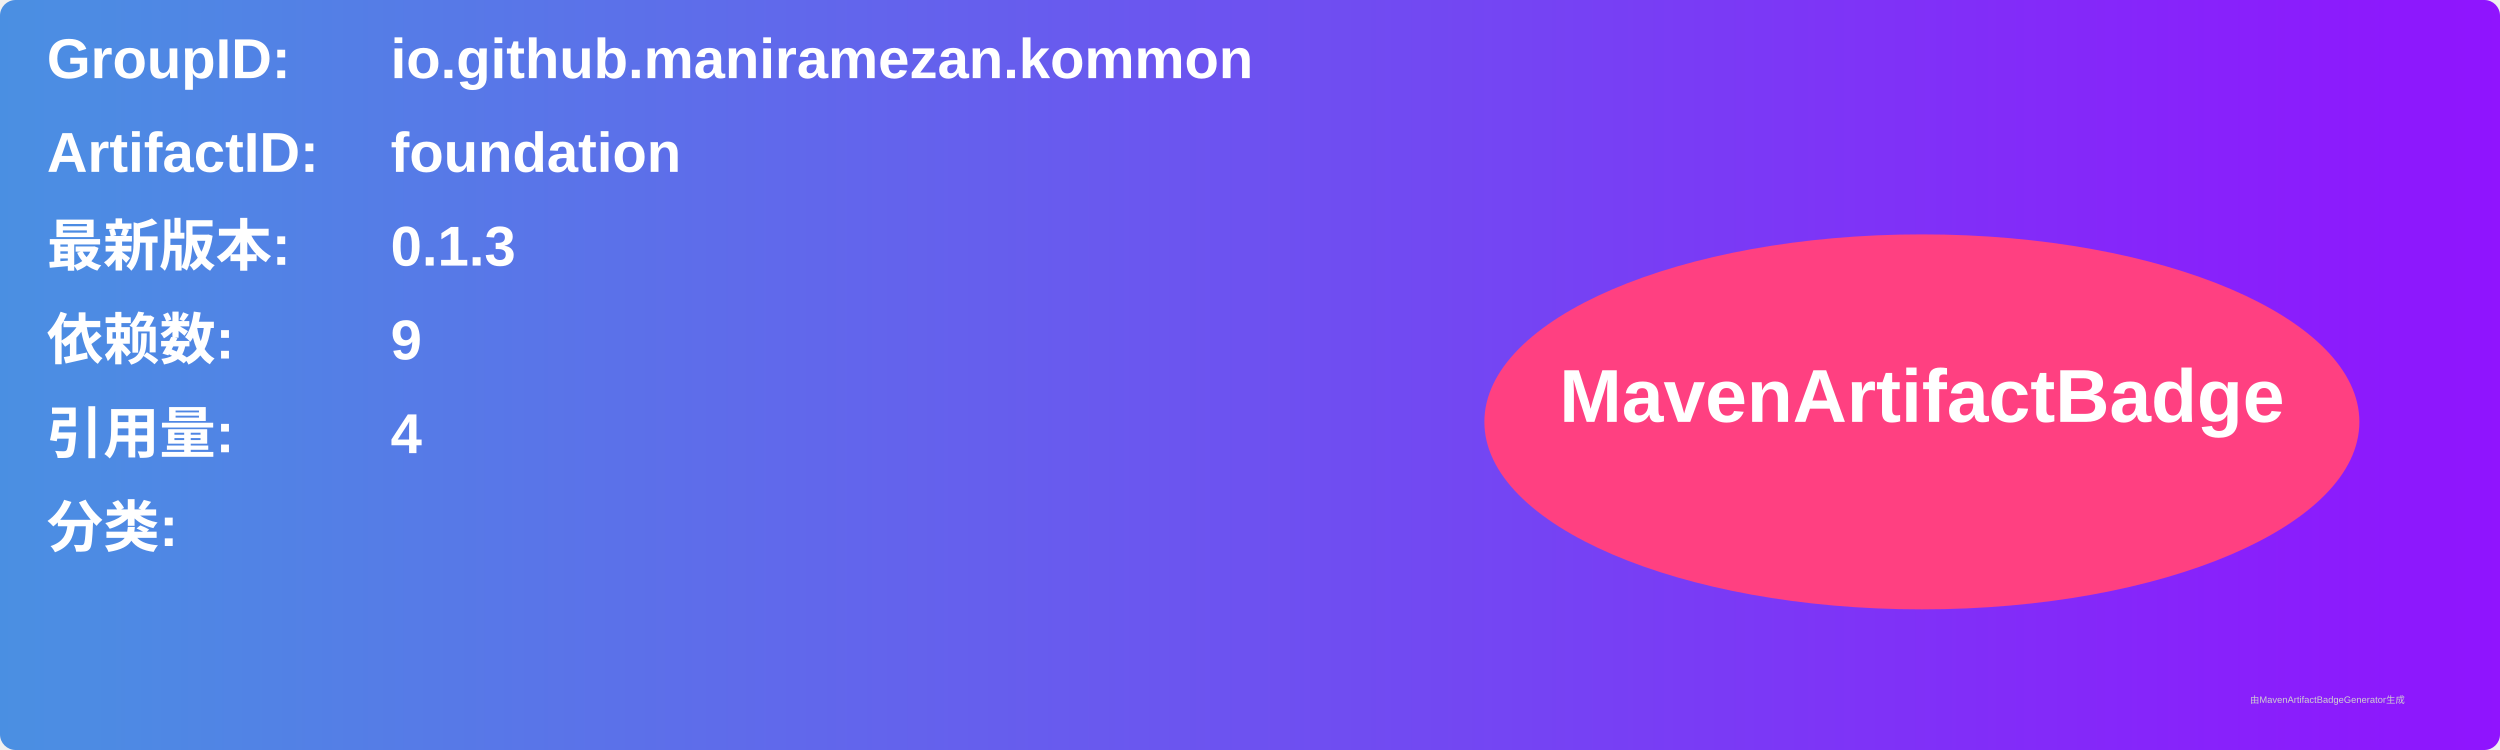
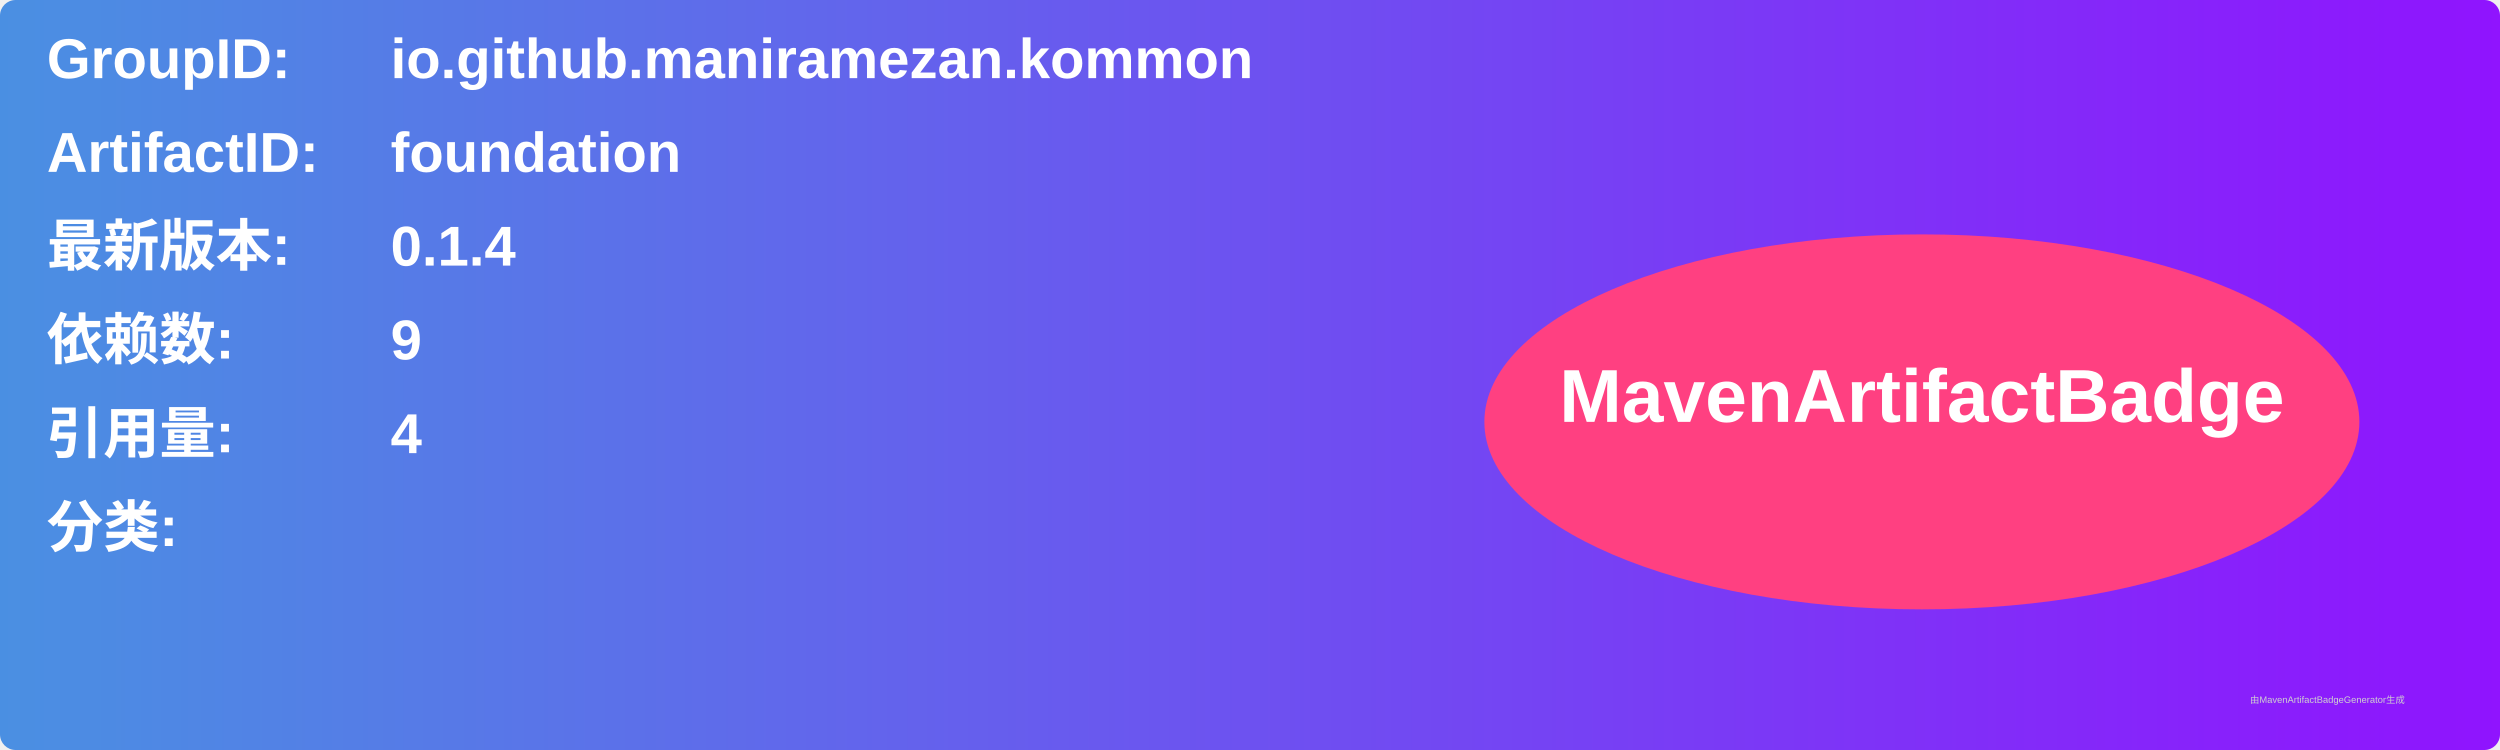
<svg xmlns="http://www.w3.org/2000/svg" width="800" height="240" viewBox="0 0 800 240">
  <linearGradient id="grad" x1="0%" y1="0%" x2="100%" y2="0%">
    <stop offset="0%" stop-color="#4a90e2" />
    <stop offset="100%" stop-color="#9013fe" />
  </linearGradient>
  <rect width="100%" height="100%" rx="5" ry="5" fill="url(#grad)" />
  <g transform="translate(15, 15)">
    <text x="0" y="10" font-family="Arial" font-size="18" fill="white" font-weight="bold" width="260">GroupID:</text>
    <text x="110" y="10" font-family="Arial" font-size="18" fill="white" font-weight="bold" width="460">io.github.maniramezan.kommon</text>
    <text x="0" y="40" font-family="Arial" font-size="18" fill="white" font-weight="bold" width="260">ArtifactID:</text>
    <text x="110" y="40" font-family="Arial" font-size="18" fill="white" font-weight="bold" width="460">foundation</text>
    <text x="0" y="70" font-family="Arial" font-size="18" fill="white" font-weight="bold">最新版本:</text>
    <text x="110" y="70" font-family="Arial" font-size="18" fill="white" font-weight="bold">
-       <tspan font-weight="bold">0.1.3</tspan>
+       <tspan font-weight="bold">0.1.4</tspan>
    </text>
    <text x="0" y="100" font-family="Arial" font-size="18" fill="white" font-weight="bold">依赖数: </text>
    <text x="110" y="100" font-family="Arial" font-size="18" fill="white">
      <tspan font-weight="bold">9</tspan>
    </text>
    <text x="0" y="130" font-family="Arial" font-size="18" fill="white" font-weight="bold">引用量: </text>
    <text x="110" y="130" font-family="Arial" font-size="18" fill="white">
      <tspan font-weight="bold">4</tspan>
    </text>
    <text x="0" y="160" font-family="Arial" font-size="18" fill="white" font-weight="bold">分类:</text>
    <text x="10" y="190" font-family="Arial" font-size="10" fill="white">
      <tspan font-weight="bold" />
    </text>
    <ellipse cx="600" cy="120" rx="140" ry="60" fill="#ff4081" />
    <text x="600" y="120" text-anchor="middle" font-family="Arial" font-size="24" fill="white" font-weight="bold">MavenArtifactBadge</text>
  </g>
  <text x="720" y="225" font-family="Arial" font-size="3" fill="#d0d0d0">由MavenArtifactBadgeGenerator生成</text>
</svg>
